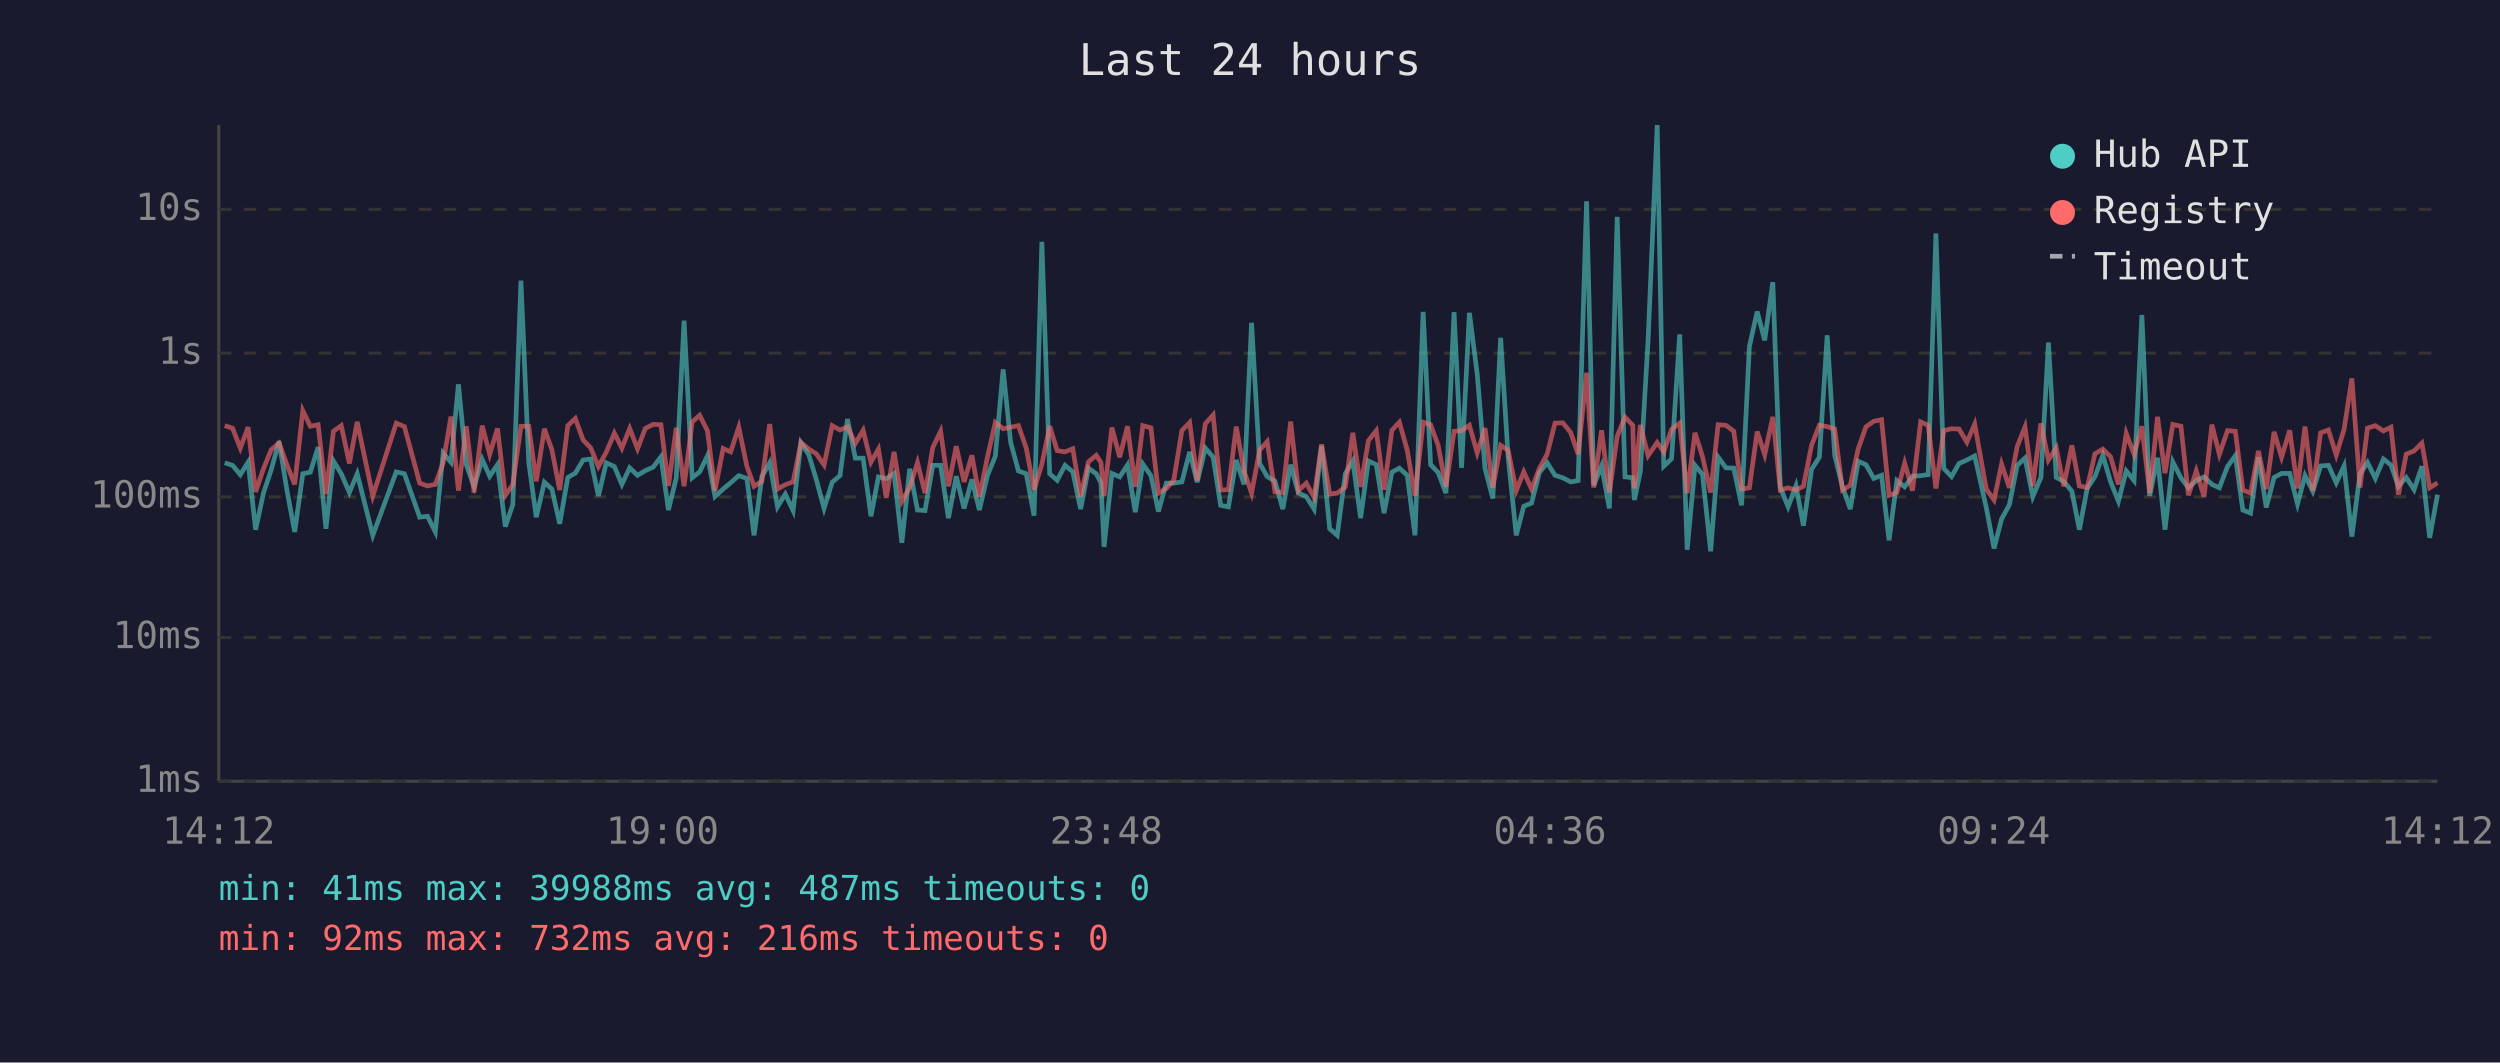
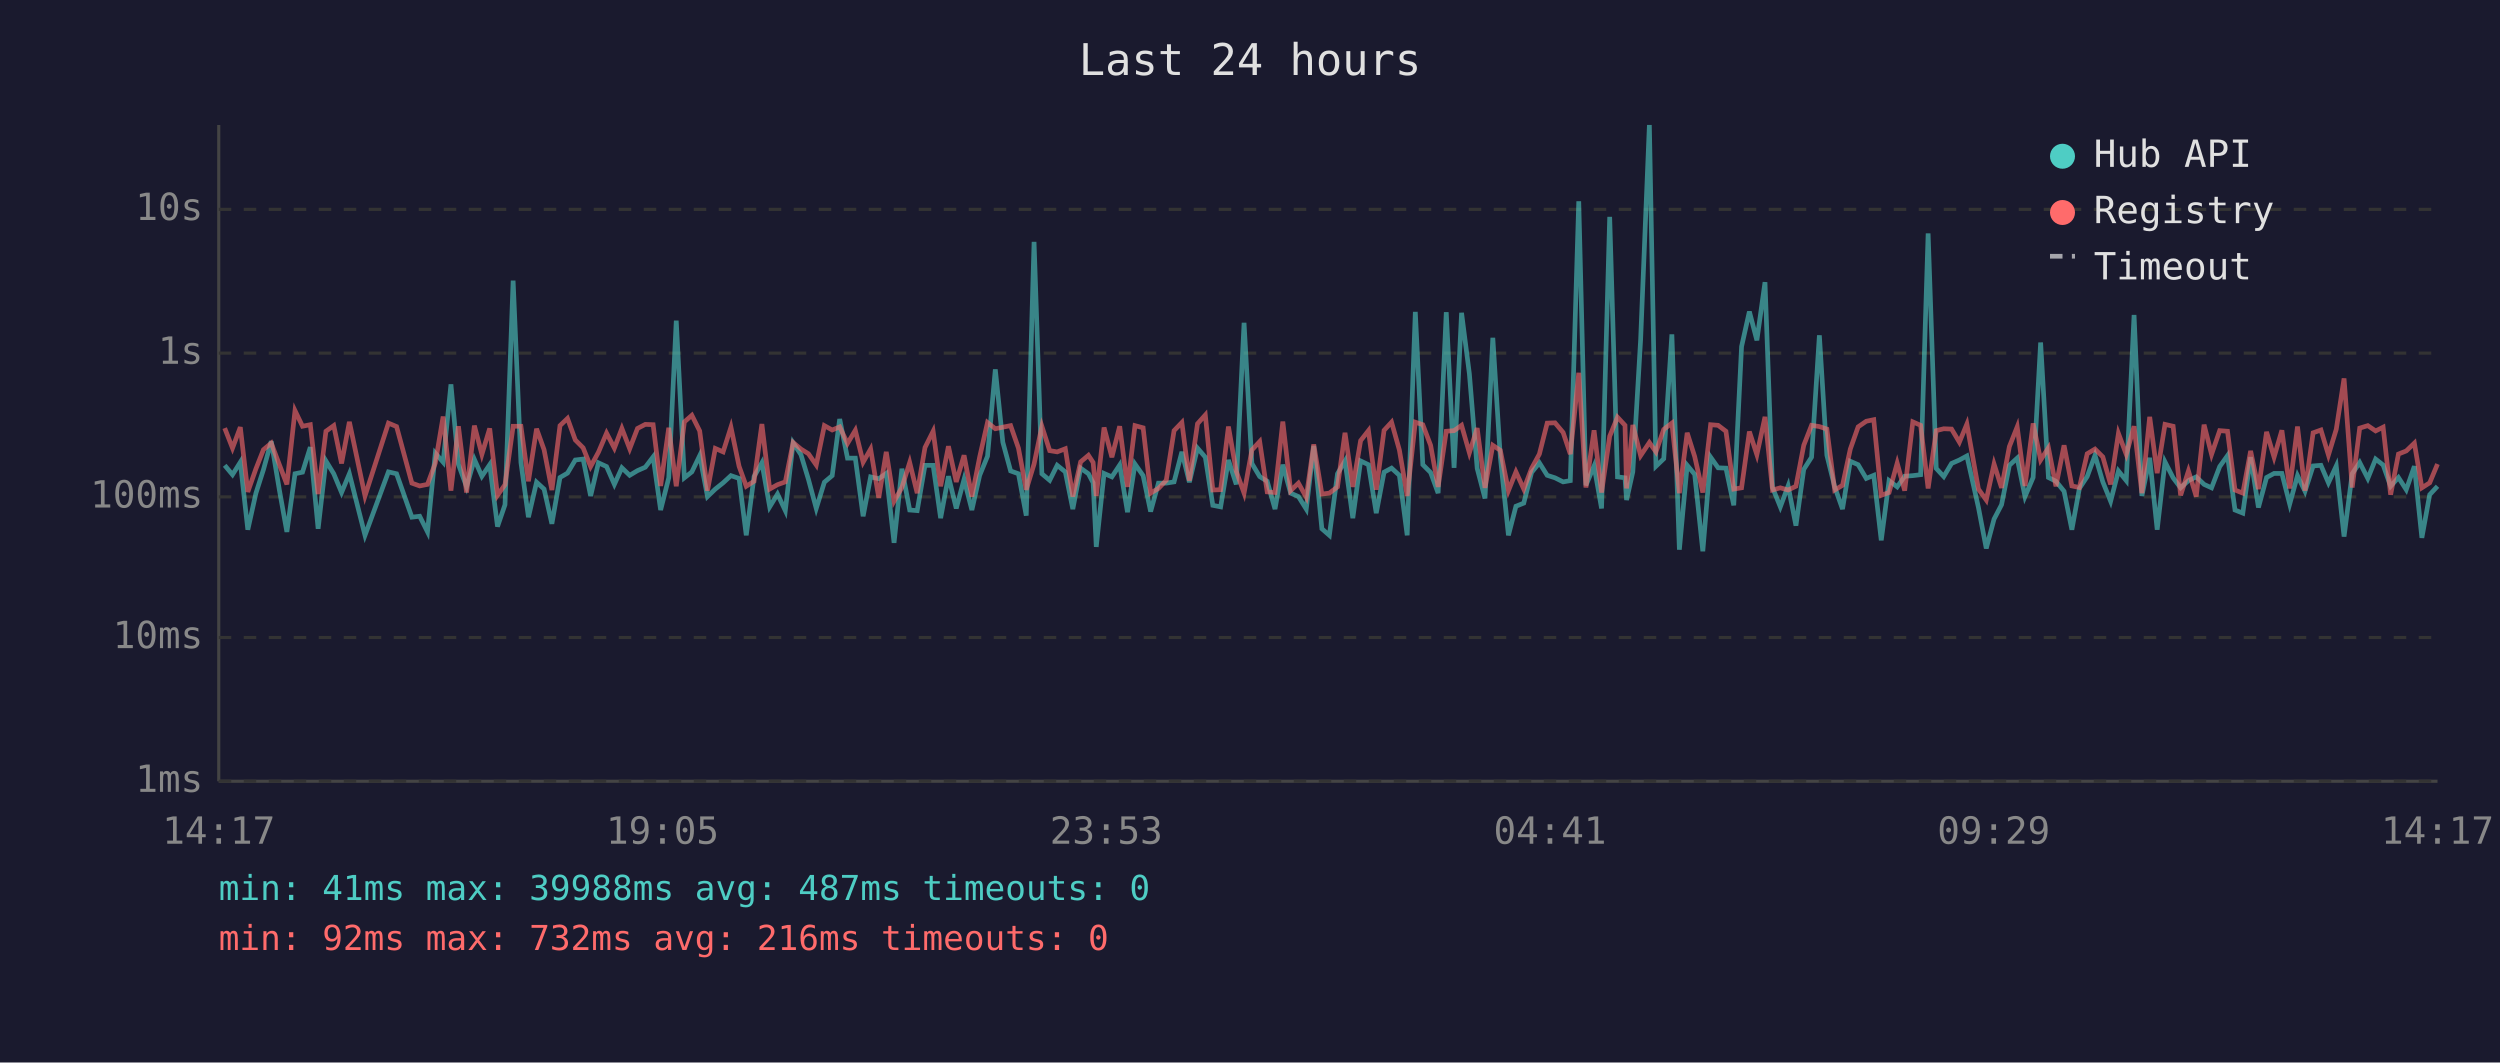
<svg xmlns="http://www.w3.org/2000/svg" viewBox="0 0 800 340" font-family="monospace" font-size="12">
  <rect width="800" height="340" fill="#1a1a2e" />
  <text x="400" y="24" fill="#e0e0e0" font-size="14" text-anchor="middle">Last 24 hours</text>
  <line x1="70" y1="40" x2="70" y2="250" stroke="#444" stroke-width="1" />
  <line x1="70" y1="250" x2="780" y2="250" stroke="#444" stroke-width="1" />
  <line x1="70" y1="250" x2="780" y2="250" stroke="#333" stroke-width="1" stroke-dasharray="4" />
  <text x="65" y="250" fill="#888" text-anchor="end" dominant-baseline="middle">1ms</text>
  <line x1="70" y1="204" x2="780" y2="204" stroke="#333" stroke-width="1" stroke-dasharray="4" />
  <text x="65" y="204" fill="#888" text-anchor="end" dominant-baseline="middle">10ms</text>
  <line x1="70" y1="159" x2="780" y2="159" stroke="#333" stroke-width="1" stroke-dasharray="4" />
  <text x="65" y="159" fill="#888" text-anchor="end" dominant-baseline="middle">100ms</text>
  <line x1="70" y1="113" x2="780" y2="113" stroke="#333" stroke-width="1" stroke-dasharray="4" />
  <text x="65" y="113" fill="#888" text-anchor="end" dominant-baseline="middle">1s</text>
  <line x1="70" y1="67" x2="780" y2="67" stroke="#333" stroke-width="1" stroke-dasharray="4" />
  <text x="65" y="67" fill="#888" text-anchor="end" dominant-baseline="middle">10s</text>
-   <text x="70" y="270" fill="#888" text-anchor="middle">14:12</text>
-   <text x="212" y="270" fill="#888" text-anchor="middle">19:00</text>
-   <text x="354" y="270" fill="#888" text-anchor="middle">23:48</text>
-   <text x="496" y="270" fill="#888" text-anchor="middle">04:36</text>
-   <text x="638" y="270" fill="#888" text-anchor="middle">09:24</text>
-   <text x="780" y="270" fill="#888" text-anchor="middle">14:12</text>
-   <polyline points="71.9,148.1 74.4,148.9 76.9,151.9 79.4,147.9 81.8,169.5 84.3,157.8 86.8,150.3 89.3,141.2 91.8,156.8 94.3,170.2 96.9,151.6 99.3,151.1 101.8,143.1 104.3,169.2 106.7,147.5 109.2,151.6 111.8,157.6 114.3,151.6 119.3,171.3 126.8,151.0 129.4,151.6 134.3,165.5 136.8,165.2 139.3,170.2 141.8,145.0 144.3,147.9 146.7,123.0 149.2,148.6 151.7,155.8 154.3,147.0 156.7,152.4 159.2,148.7 161.7,168.5 164.1,161.5 166.7,89.8 169.2,148.0 171.6,165.5 174.2,154.3 176.6,156.5 179.1,167.6 181.7,152.8 184.1,151.4 186.6,147.2 189.0,146.9 191.5,158.7 194.0,148.1 196.6,149.3 199.0,155.0 201.5,149.7 204.0,152.1 206.5,150.6 209.0,149.5 211.5,146.2 213.9,163.2 216.4,152.9 218.9,102.6 221.5,152.9 223.9,151.0 226.4,145.8 228.8,158.9 231.4,156.5 233.8,154.5 236.4,152.2 239.0,153.1 241.3,171.3 243.8,152.5 246.3,148.1 248.8,162.2 251.3,158.1 253.8,163.4 256.3,141.7 258.8,145.5 261.2,153.4 263.7,162.7 266.3,154.3 268.8,152.2 271.2,134.1 273.7,146.6 276.2,146.6 278.7,165.2 281.1,152.6 283.6,153.2 286.1,151.5 288.6,173.7 291.1,150.0 293.6,163.2 296.0,163.4 298.5,148.9 301.0,148.9 303.5,165.8 306.0,152.4 308.5,162.7 311.0,153.4 313.4,163.2 316.0,152.1 318.5,146.0 321.0,118.2 323.4,141.5 325.9,150.7 328.4,151.6 330.9,165.0 333.4,77.4 335.9,151.6 338.3,153.7 340.8,148.9 343.3,151.0 345.8,162.9 348.3,149.8 350.8,151.6 352.3,154.5 353.3,175.0 355.8,151.5 358.3,152.6 360.8,148.8 363.3,163.9 365.7,148.5 368.3,152.2 370.7,163.7 373.2,154.6 375.6,154.6 378.2,154.2 380.7,144.6 383.1,154.3 385.7,143.4 388.2,146.3 390.6,161.7 393.1,162.2 395.6,147.2 398.1,155.0 400.5,103.3 403.1,148.3 405.5,152.5 408.0,154.0 410.5,162.9 413.0,148.7 415.5,157.8 418.0,158.9 420.5,162.9 422.9,142.7 425.5,169.2 427.9,171.3 430.5,151.6 432.9,147.5 435.4,165.8 437.9,147.5 440.4,148.7 442.9,164.2 445.4,151.1 447.8,149.8 450.3,152.1 452.8,171.3 455.4,99.8 457.8,148.7 460.2,151.2 462.7,157.8 465.3,99.9 467.7,149.7 470.2,100.1 472.7,119.6 475.2,149.9 477.7,159.5 480.2,108.1 482.6,146.2 485.2,171.3 487.6,162.0 490.1,161.0 492.6,151.2 495.1,148.1 497.6,152.1 500.1,152.9 502.6,154.2 505.0,153.8 507.7,64.4 510.0,155.3 512.5,149.1 515.0,162.7 517.5,69.4 520.0,152.6 522.5,152.9 523.0,160.0 524.9,151.0 527.4,108.7 530.3,40.0 532.4,149.2 534.9,146.8 537.5,107.0 539.9,175.9 542.4,148.9 544.8,151.8 547.4,176.4 549.8,146.3 552.3,149.7 554.8,149.8 557.3,161.7 559.8,110.9 562.3,99.7 564.7,108.9 567.3,90.3 569.7,156.0 572.2,162.2 574.7,155.5 577.1,168.2 579.7,150.2 582.2,146.3 584.7,107.3 587.1,145.7 589.6,155.8 592.1,162.9 594.6,147.6 597.1,148.7 599.6,153.1 602.1,152.1 604.5,172.9 607.0,153.8 609.5,155.8 612.0,152.4 614.6,152.2 617.0,151.9 619.5,74.7 622.0,149.9 624.5,152.5 626.9,148.3 629.4,147.2 631.9,145.9 635.6,162.4 638.1,175.5 640.5,166.1 643.0,161.5 645.5,148.9 648.0,146.6 650.5,158.9 653.1,152.8 655.5,109.6 658.0,152.8 660.4,154.0 663.0,157.2 665.4,169.5 667.9,156.3 670.4,152.5 672.9,145.7 675.4,154.2 677.9,160.4 680.4,150.7 682.9,153.8 685.4,100.8 687.9,158.7 690.4,146.5 692.8,169.5 695.3,147.8 697.9,152.9 700.3,156.1 702.8,153.8 705.3,152.6 707.8,155.0 710.2,156.1 712.8,149.3 715.3,145.8 717.7,163.2 720.2,164.2 722.7,146.3 725.2,162.4 727.7,152.8 730.1,151.5 732.7,151.5 735.2,161.3 737.6,152.2 740.1,157.2 742.6,149.1 745.1,148.9 747.6,154.5 750.1,149.1 752.6,171.7 755.2,151.6 757.6,148.0 760.1,153.1 762.7,146.9 765.1,148.8 767.5,155.6 770.0,152.8 772.5,156.7 775.0,149.2 777.5,172.1 780.0,158.3" fill="none" stroke="#4ecdc4" stroke-width="1.5" opacity="0.6" />
-   <polyline points="71.9,136.2 74.4,137.0 76.9,143.4 79.4,136.7 81.8,157.4 84.3,150.0 86.8,143.9 89.3,141.8 91.8,148.7 94.3,155.0 96.9,131.4 99.3,136.4 101.8,135.9 104.3,158.1 106.7,138.0 109.2,136.2 111.8,148.3 114.3,135.0 119.3,158.7 126.8,135.4 129.4,136.5 134.3,154.6 136.8,155.5 139.3,155.0 141.8,148.2 144.3,133.3 146.7,157.0 149.2,136.4 151.7,157.6 154.3,136.2 156.7,145.4 159.2,137.1 161.7,158.5 164.1,155.1 166.7,136.4 169.2,136.4 171.6,154.0 174.2,137.2 176.6,143.9 179.1,156.8 181.7,136.2 184.1,133.9 186.6,140.8 189.0,143.3 191.5,149.3 194.0,144.7 196.6,138.6 199.0,143.4 201.5,137.1 204.0,143.6 206.5,137.1 209.0,135.8 211.5,135.9 213.9,155.5 216.4,136.9 218.9,155.6 221.5,135.0 223.9,132.9 226.4,137.9 228.8,157.0 231.4,143.5 233.8,144.6 236.4,136.7 239.0,149.2 241.3,155.6 243.8,154.0 246.3,135.7 248.8,156.5 251.3,155.1 253.8,154.2 256.3,141.6 258.8,143.7 261.2,145.2 263.7,148.8 266.3,136.2 268.8,137.6 271.2,136.6 273.7,141.9 276.2,137.7 278.7,147.9 281.1,143.7 283.6,159.3 286.1,144.6 288.6,160.4 291.1,156.0 293.6,148.0 296.0,157.8 298.5,143.2 301.0,138.0 303.5,155.6 306.0,142.8 308.5,154.2 311.0,145.7 313.4,158.9 316.0,146.2 318.5,135.2 321.0,137.2 323.4,136.7 325.9,136.2 328.4,143.4 330.9,156.7 333.4,148.5 335.9,136.4 338.3,144.2 340.8,144.6 343.3,143.6 345.8,158.9 348.3,147.8 350.8,145.7 352.3,148.0 353.3,158.7 355.8,136.8 358.3,146.3 360.8,136.4 363.3,155.8 365.7,136.2 368.3,136.9 370.7,157.8 373.2,156.3 375.6,153.7 378.2,137.8 380.7,135.2 383.1,153.8 385.7,135.6 388.2,132.8 390.6,156.8 393.1,156.7 395.6,136.5 398.1,150.8 400.5,157.8 403.1,144.0 405.5,141.3 408.0,157.4 410.5,157.6 413.0,134.9 415.5,157.0 418.0,154.6 420.5,159.1 422.9,142.2 425.5,158.1 427.9,157.8 430.5,155.8 432.9,138.5 435.4,155.8 437.9,141.0 440.4,137.8 442.9,156.7 445.4,137.7 447.8,135.1 450.3,144.0 452.8,158.7 455.4,135.1 457.8,135.9 460.2,142.5 462.7,155.8 465.3,138.0 467.7,137.8 470.2,136.1 472.7,144.9 475.2,137.0 477.7,156.1 480.2,142.5 482.6,144.1 485.2,157.0 487.6,151.0 490.1,156.5 492.6,149.9 495.1,145.3 497.6,135.4 500.1,135.3 502.6,138.4 505.0,145.3 507.7,119.3 510.0,156.0 512.5,137.7 515.0,157.6 517.5,139.6 520.0,133.5 522.5,136.1 523.0,156.3 524.9,136.0 527.4,145.8 530.3,141.6 532.4,144.6 534.9,137.4 537.5,135.4 539.9,157.8 542.4,138.5 544.8,146.1 547.4,157.6 549.8,135.9 552.3,136.1 554.8,138.0 557.3,156.5 559.8,156.1 562.3,138.1 564.7,145.5 567.3,133.4 569.7,156.8 572.2,156.1 574.7,156.8 577.1,155.6 579.7,142.5 582.2,136.1 584.7,136.5 587.1,137.3 589.6,156.8 592.1,155.3 594.6,143.7 597.1,136.6 599.6,134.8 602.1,134.3 604.5,158.5 607.0,157.6 609.5,148.2 612.0,157.0 614.6,135.0 617.0,136.1 619.5,156.3 622.0,137.8 624.5,137.2 626.9,137.3 629.4,141.5 631.9,135.7 635.6,156.5 638.1,160.0 640.5,148.5 643.0,156.1 645.5,142.9 648.0,136.6 650.5,155.5 653.1,135.5 655.5,147.2 658.0,143.3 660.4,155.6 663.0,142.5 665.4,155.5 667.9,156.0 670.4,145.2 672.9,143.7 675.4,146.2 677.9,155.0 680.4,138.7 682.9,145.4 685.4,136.4 687.9,157.8 690.4,133.4 692.8,151.4 695.3,135.8 697.9,136.4 700.3,158.5 702.8,150.7 705.3,158.9 707.8,135.9 710.2,145.4 712.8,137.8 715.3,138.0 717.7,156.8 720.2,157.8 722.7,144.3 725.2,156.5 727.7,138.2 730.1,146.3 732.7,137.7 735.2,156.3 737.6,136.5 740.1,157.0 742.6,138.5 745.1,137.6 747.6,145.6 750.1,137.4 752.6,121.1 755.2,156.0 757.6,137.0 760.1,136.2 762.7,137.9 765.1,136.7 767.5,158.3 770.0,145.3 772.5,144.3 775.0,141.8 777.5,156.1 780.0,154.5" fill="none" stroke="#ff6b6b" stroke-width="1.5" opacity="0.6" />
+   <text x="70" y="270" fill="#888" text-anchor="middle">14:17</text>
+   <text x="212" y="270" fill="#888" text-anchor="middle">19:05</text>
+   <text x="354" y="270" fill="#888" text-anchor="middle">23:53</text>
+   <text x="496" y="270" fill="#888" text-anchor="middle">04:41</text>
+   <text x="638" y="270" fill="#888" text-anchor="middle">09:29</text>
+   <text x="780" y="270" fill="#888" text-anchor="middle">14:17</text>
+   <polyline points="71.9,148.9 74.4,151.9 76.9,147.9 79.3,169.5 81.9,157.8 84.3,150.3 86.8,141.2 89.4,156.8 91.8,170.2 94.4,151.6 96.8,151.1 99.3,143.1 101.8,169.2 104.3,147.5 106.8,151.6 109.3,157.6 111.8,151.6 116.8,171.3 124.3,151.0 126.9,151.6 131.8,165.5 134.3,165.2 136.8,170.2 139.3,145.0 141.8,147.9 144.3,123.0 146.7,148.6 149.3,155.8 151.8,147.0 154.2,152.4 156.7,148.7 159.2,168.5 161.6,161.5 164.2,89.8 166.7,148.0 169.1,165.5 171.7,154.3 174.1,156.5 176.6,167.6 179.2,152.8 181.6,151.4 184.1,147.2 186.6,146.9 189.0,158.7 191.5,148.1 194.1,149.3 196.6,155.0 199.0,149.7 201.5,152.1 204.0,150.6 206.5,149.5 209.0,146.2 211.4,163.2 214.0,152.9 216.4,102.6 219.0,152.9 221.4,151.0 223.9,145.8 226.4,158.9 228.9,156.5 231.4,154.5 233.9,152.2 236.5,153.1 238.8,171.3 241.3,152.5 243.8,148.1 246.3,162.2 248.8,158.1 251.3,163.4 253.8,141.7 256.3,145.5 258.7,153.4 261.2,162.7 263.8,154.3 266.3,152.2 268.7,134.1 271.2,146.6 273.7,146.6 276.2,165.2 278.6,152.6 281.2,153.2 283.6,151.5 286.1,173.7 288.6,150.0 291.1,163.2 293.5,163.4 296.0,148.9 298.6,148.9 301.0,165.8 303.5,152.4 306.0,162.7 308.5,153.4 311.0,163.2 313.5,152.1 316.0,146.0 318.5,118.2 320.9,141.5 323.4,150.7 325.9,151.6 328.4,165.0 330.9,77.4 333.4,151.6 335.9,153.7 338.3,148.9 340.9,151.0 343.3,162.9 345.8,149.8 348.3,151.6 349.8,154.5 350.8,175.0 353.3,151.5 355.8,152.6 358.3,148.8 360.8,163.9 363.2,148.5 365.8,152.2 368.2,163.7 370.7,154.6 373.2,154.6 375.7,154.2 378.2,144.6 380.6,154.3 383.2,143.4 385.7,146.3 388.1,161.7 390.6,162.2 393.1,147.2 395.6,155.0 398.1,103.3 400.6,148.3 403.1,152.5 405.5,154.0 408.0,162.9 410.5,148.7 413.0,157.8 415.5,158.9 418.0,162.9 420.4,142.7 423.0,169.2 425.4,171.3 428.0,151.6 430.4,147.5 432.9,165.8 435.4,147.5 437.9,148.7 440.4,164.2 442.9,151.1 445.3,149.8 447.8,152.1 450.3,171.3 452.9,99.8 455.3,148.7 457.8,151.2 460.2,157.8 462.8,99.9 465.3,149.7 467.7,100.1 470.2,119.6 472.7,149.9 475.2,159.5 477.7,108.1 480.1,146.2 482.7,171.3 485.1,162.0 487.6,161.0 490.1,151.2 492.6,148.1 495.1,152.1 497.6,152.9 500.2,154.2 502.5,153.8 505.2,64.4 507.5,155.3 510.1,149.1 512.5,162.7 515.1,69.4 517.6,152.6 520.0,152.9 520.5,160.0 522.5,151.0 525.0,108.7 527.8,40.0 529.9,149.2 532.4,146.8 535.0,107.0 537.4,175.9 539.9,148.9 542.3,151.8 544.9,176.4 547.4,146.3 549.8,149.7 552.3,149.8 554.8,161.7 557.3,110.9 559.8,99.7 562.2,108.9 564.8,90.3 567.2,156.0 569.7,162.2 572.2,155.5 574.7,168.2 577.2,150.2 579.7,146.3 582.2,107.3 584.6,145.7 587.1,155.8 589.6,162.9 592.1,147.6 594.6,148.7 597.2,153.1 599.6,152.1 602.0,172.9 604.5,153.8 607.1,155.8 609.5,152.4 612.1,152.2 614.6,151.9 617.0,74.7 619.6,149.9 622.0,152.5 624.5,148.3 627.0,147.2 629.4,145.9 633.1,162.4 635.6,175.5 638.1,166.1 640.5,161.5 643.0,148.9 645.5,146.6 648.0,158.9 650.6,152.8 653.0,109.6 655.5,152.8 657.9,154.0 660.5,157.2 663.0,169.5 665.4,156.3 667.9,152.5 670.4,145.7 672.9,154.2 675.4,160.4 677.9,150.7 680.4,153.8 682.9,100.8 685.4,158.7 687.9,146.5 690.3,169.5 692.8,147.8 695.4,152.9 697.8,156.1 700.3,153.8 702.8,152.6 705.3,155.0 707.7,156.1 710.3,149.3 712.8,145.8 715.2,163.2 717.7,164.2 720.2,146.3 722.7,162.4 725.3,152.8 727.7,151.5 730.2,151.5 732.7,161.3 735.2,152.2 737.6,157.2 740.2,149.1 742.7,148.9 745.1,154.5 747.6,149.1 750.1,171.7 752.7,151.6 755.1,148.0 757.7,153.1 760.2,146.9 762.6,148.8 765.0,155.6 767.5,152.8 770.0,156.7 772.6,149.2 775.0,172.1 777.5,158.3 780.0,155.6" fill="none" stroke="#4ecdc4" stroke-width="1.5" opacity="0.6" />
+   <polyline points="71.9,137.0 74.4,143.4 76.9,136.7 79.3,157.4 81.9,150.0 84.3,143.9 86.8,141.8 89.4,148.7 91.8,155.0 94.4,131.4 96.8,136.4 99.3,135.9 101.8,158.1 104.3,138.0 106.8,136.2 109.3,148.3 111.8,135.0 116.8,158.7 124.3,135.4 126.9,136.5 131.8,154.6 134.3,155.5 136.8,155.0 139.3,148.2 141.8,133.3 144.3,157.0 146.7,136.4 149.3,157.6 151.8,136.2 154.2,145.4 156.7,137.1 159.2,158.5 161.6,155.1 164.2,136.4 166.7,136.4 169.1,154.0 171.7,137.2 174.1,143.9 176.6,156.8 179.2,136.2 181.6,133.9 184.1,140.8 186.6,143.3 189.0,149.3 191.5,144.7 194.1,138.6 196.6,143.4 199.0,137.1 201.5,143.6 204.0,137.1 206.5,135.8 209.0,135.9 211.4,155.5 214.0,136.9 216.4,155.6 219.0,135.0 221.4,132.9 223.9,137.9 226.4,157.0 228.9,143.5 231.4,144.6 233.9,136.7 236.5,149.2 238.8,155.6 241.3,154.0 243.8,135.7 246.3,156.5 248.8,155.1 251.3,154.2 253.8,141.6 256.3,143.7 258.7,145.2 261.2,148.8 263.8,136.2 266.3,137.6 268.7,136.6 271.2,141.9 273.7,137.7 276.2,147.9 278.6,143.7 281.2,159.3 283.6,144.6 286.1,160.4 288.6,156.0 291.1,148.0 293.5,157.8 296.0,143.2 298.6,138.0 301.0,155.6 303.5,142.8 306.0,154.2 308.5,145.7 311.0,158.9 313.5,146.2 316.0,135.2 318.5,137.2 320.9,136.7 323.4,136.2 325.9,143.4 328.4,156.7 330.9,148.5 333.4,136.4 335.9,144.2 338.3,144.6 340.9,143.6 343.3,158.9 345.8,147.8 348.3,145.7 349.8,148.0 350.8,158.7 353.3,136.8 355.8,146.3 358.3,136.4 360.8,155.8 363.2,136.2 365.8,136.9 368.2,157.8 370.7,156.3 373.2,153.7 375.7,137.8 378.2,135.2 380.6,153.8 383.2,135.6 385.7,132.8 388.1,156.8 390.6,156.7 393.1,136.5 395.6,150.8 398.1,157.8 400.6,144.0 403.1,141.3 405.5,157.4 408.0,157.6 410.5,134.9 413.0,157.0 415.5,154.6 418.0,159.1 420.4,142.2 423.0,158.1 425.4,157.8 428.0,155.8 430.4,138.5 432.9,155.8 435.4,141.0 437.9,137.8 440.4,156.7 442.9,137.7 445.3,135.1 447.8,144.0 450.3,158.7 452.9,135.1 455.3,135.9 457.8,142.5 460.2,155.8 462.8,138.0 465.3,137.8 467.7,136.1 470.2,144.9 472.7,137.0 475.2,156.1 477.7,142.5 480.1,144.1 482.7,157.0 485.1,151.0 487.6,156.5 490.1,149.9 492.6,145.3 495.1,135.4 497.6,135.3 500.2,138.4 502.5,145.3 505.2,119.3 507.5,156.0 510.1,137.7 512.5,157.6 515.1,139.6 517.6,133.5 520.0,136.1 520.5,156.3 522.5,136.0 525.0,145.8 527.8,141.6 529.9,144.6 532.4,137.4 535.0,135.4 537.4,157.8 539.9,138.5 542.3,146.1 544.9,157.6 547.4,135.9 549.8,136.1 552.3,138.0 554.8,156.5 557.3,156.1 559.8,138.1 562.2,145.5 564.8,133.4 567.2,156.8 569.7,156.1 572.2,156.8 574.7,155.6 577.2,142.5 579.7,136.1 582.2,136.5 584.6,137.3 587.1,156.8 589.6,155.3 592.1,143.7 594.6,136.6 597.2,134.8 599.6,134.3 602.0,158.5 604.5,157.6 607.1,148.2 609.5,157.0 612.1,135.0 614.6,136.1 617.0,156.3 619.6,137.8 622.0,137.2 624.5,137.3 627.0,141.5 629.4,135.7 633.1,156.5 635.6,160.0 638.1,148.5 640.5,156.1 643.0,142.9 645.5,136.6 648.0,155.5 650.6,135.5 653.0,147.2 655.5,143.3 657.9,155.6 660.5,142.5 663.0,155.5 665.4,156.0 667.9,145.2 670.4,143.7 672.9,146.2 675.4,155.0 677.9,138.7 680.4,145.4 682.9,136.4 685.4,157.8 687.9,133.4 690.3,151.4 692.8,135.8 695.4,136.4 697.8,158.5 700.3,150.7 702.8,158.9 705.3,135.9 707.7,145.4 710.3,137.8 712.8,138.0 715.2,156.8 717.7,157.8 720.2,144.3 722.7,156.5 725.3,138.2 727.7,146.3 730.2,137.7 732.7,156.3 735.2,136.5 737.6,157.0 740.2,138.5 742.7,137.6 745.1,145.6 747.6,137.4 750.1,121.1 752.7,156.0 755.1,137.0 757.7,136.2 760.2,137.9 762.6,136.7 765.0,158.3 767.5,145.3 770.0,144.3 772.6,141.8 775.0,156.1 777.5,154.5 780.0,148.5" fill="none" stroke="#ff6b6b" stroke-width="1.5" opacity="0.6" />
  <circle cx="660" cy="50" r="4" fill="#4ecdc4" />
  <text x="670" y="50" fill="#e0e0e0" dominant-baseline="middle">Hub API</text>
  <circle cx="660" cy="68" r="4" fill="#ff6b6b" />
  <text x="670" y="68" fill="#e0e0e0" dominant-baseline="middle">Registry</text>
  <line x1="656" y1="82" x2="664" y2="82" stroke="#e0e0e0" stroke-width="1.5" stroke-dasharray="4,3" opacity="0.7" />
  <text x="670" y="86" fill="#e0e0e0" dominant-baseline="middle">Timeout</text>
  <text x="70" y="288" fill="#4ecdc4" font-size="11">min: 41ms  max: 39988ms  avg: 487ms  timeouts: 0</text>
  <text x="70" y="304" fill="#ff6b6b" font-size="11">min: 92ms  max: 732ms  avg: 216ms  timeouts: 0</text>
</svg>
